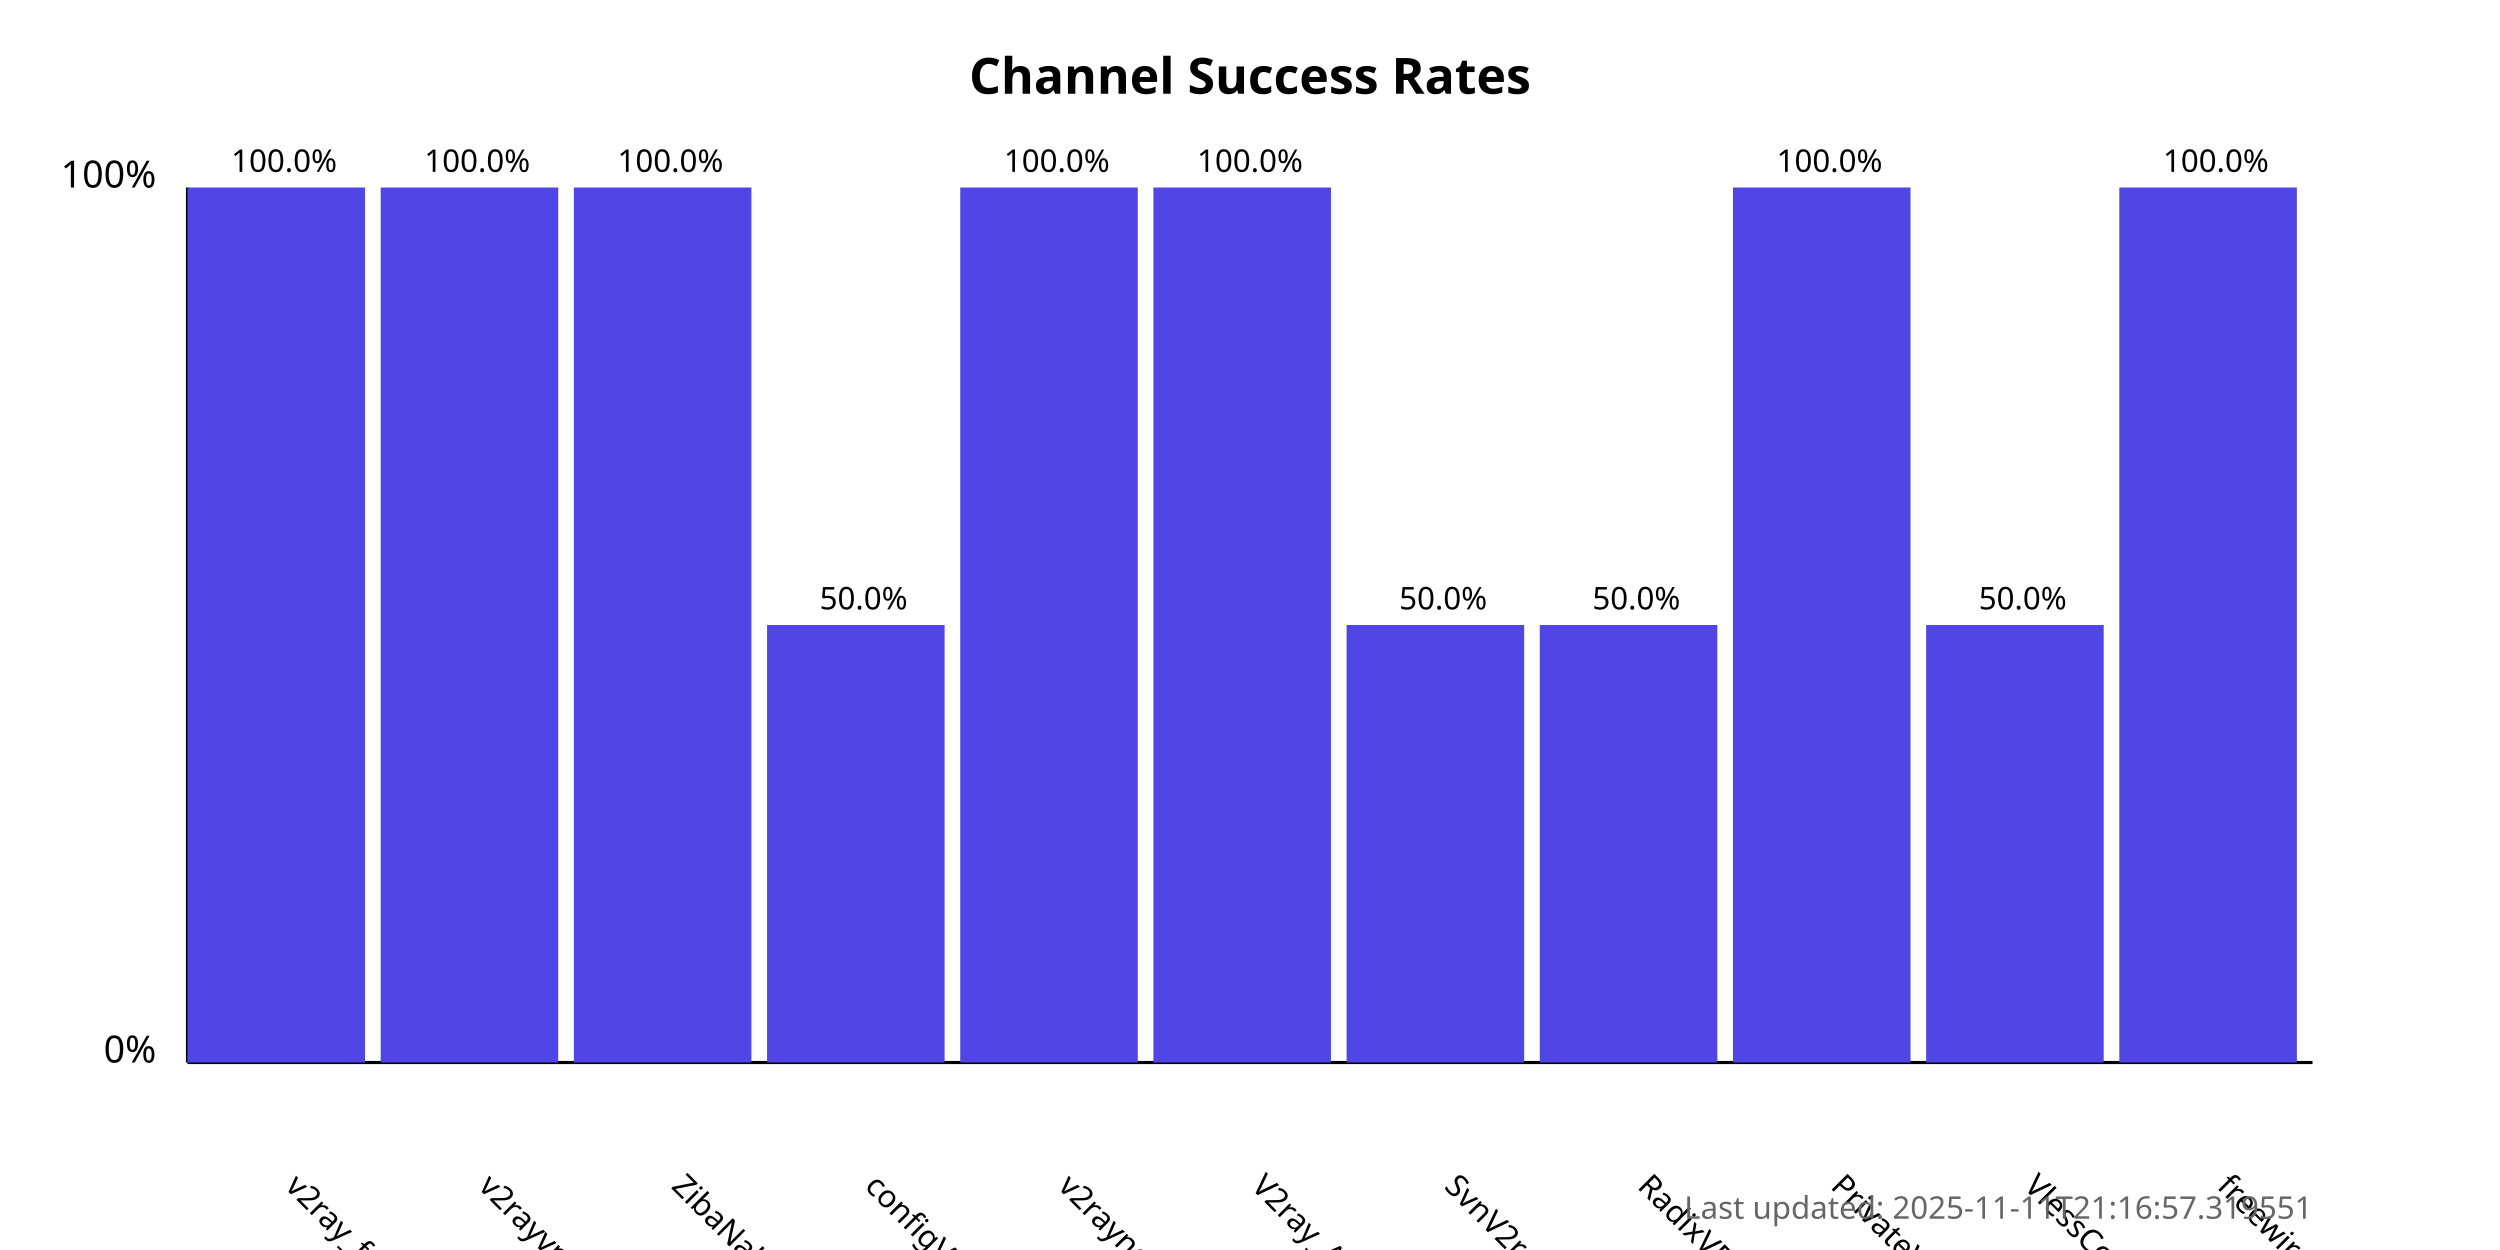
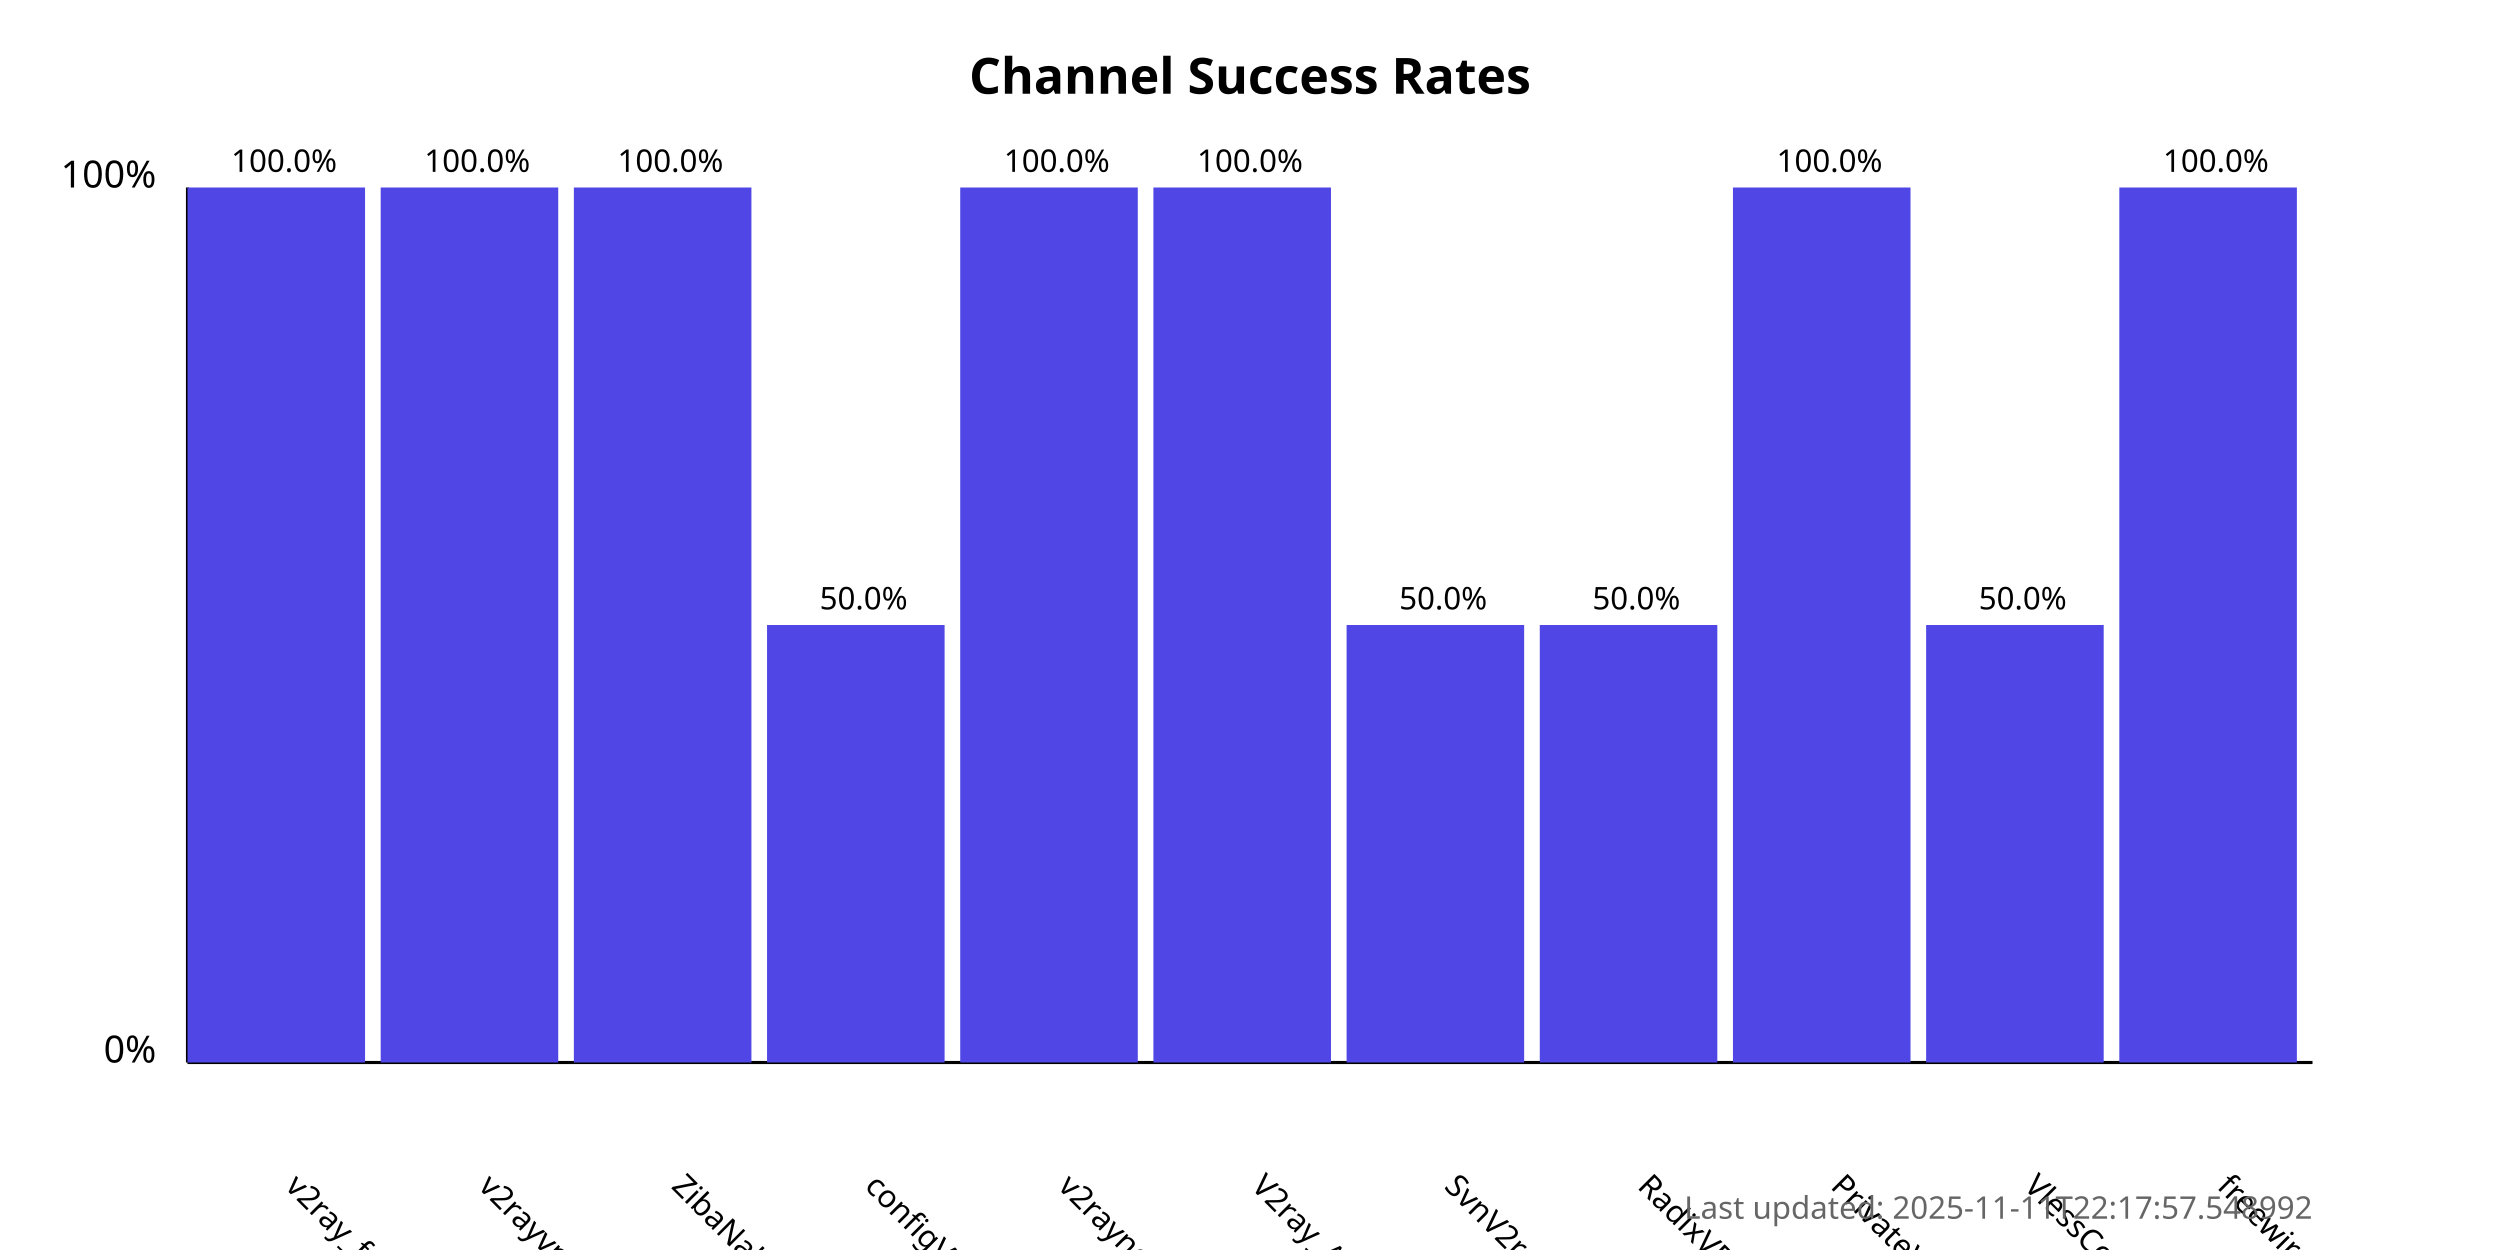
<svg xmlns="http://www.w3.org/2000/svg" width="800" height="400">
  <style>
            .chart-title { font: bold 16px sans-serif; }
            .axis-label { font: 12px sans-serif; }
            .tick-label { font: 10px sans-serif; }
            .bar { fill: #4f46e5; }
            .bar:hover { fill: #6366f1; }
            .timestamp { font: 10px sans-serif; fill: #666; }
        </style>
  <text x="400.0" y="30" text-anchor="middle" class="chart-title">
            Channel Success Rates
        </text>
  <line x1="60" y1="340" x2="60" y2="60" stroke="black" stroke-width="1" />
  <line x1="60" y1="340" x2="740" y2="340" stroke="black" stroke-width="1" />
  <text x="50" y="340" text-anchor="end" class="axis-label">0%</text>
  <text x="50" y="60" text-anchor="end" class="axis-label">100%</text>
  <g>
    <rect x="60" y="60.0" width="56.818" height="280.0" class="bar" />
    <text x="90.909" y="380" transform="rotate(45, 90.90909, 380)" text-anchor="start" class="tick-label">
                v2ray_free_conf
            </text>
    <text x="90.909" y="55.0" text-anchor="middle" class="tick-label">
                100.0%
            </text>
  </g>
  <g>
    <rect x="121.818" y="60.0" width="56.818" height="280.0" class="bar" />
    <text x="152.727" y="380" transform="rotate(45, 152.7273, 380)" text-anchor="start" class="tick-label">
                v2rayvpno
            </text>
    <text x="152.727" y="55.0" text-anchor="middle" class="tick-label">
                100.0%
            </text>
  </g>
  <g>
    <rect x="183.636" y="60.0" width="56.818" height="280.0" class="bar" />
    <text x="214.545" y="380" transform="rotate(45, 214.5455, 380)" text-anchor="start" class="tick-label">
                ZibaNabz
            </text>
    <text x="214.545" y="55.0" text-anchor="middle" class="tick-label">
                100.0%
            </text>
  </g>
  <g>
    <rect x="245.455" y="200.0" width="56.818" height="140.0" class="bar" />
    <text x="276.364" y="380" transform="rotate(45, 276.3636, 380)" text-anchor="start" class="tick-label">
                configV2rayForFree
            </text>
    <text x="276.364" y="195.0" text-anchor="middle" class="tick-label">
                50.0%
            </text>
  </g>
  <g>
    <rect x="307.273" y="60.0" width="56.818" height="280.0" class="bar" />
    <text x="338.182" y="380" transform="rotate(45, 338.1818, 380)" text-anchor="start" class="tick-label">
                v2rayngvpn
            </text>
    <text x="338.182" y="55.0" text-anchor="middle" class="tick-label">
                100.0%
            </text>
  </g>
  <g>
    <rect x="369.091" y="60.0" width="56.818" height="280.0" class="bar" />
    <text x="400.0" y="380" transform="rotate(45, 400.0, 380)" text-anchor="start" class="tick-label">
                V2ray_Alpha
            </text>
    <text x="400.0" y="55.0" text-anchor="middle" class="tick-label">
                100.0%
            </text>
  </g>
  <g>
    <rect x="430.909" y="200.0" width="56.818" height="140.0" class="bar" />
    <text x="461.818" y="380" transform="rotate(45, 461.8182, 380)" text-anchor="start" class="tick-label">
                SvnV2ray
            </text>
    <text x="461.818" y="195.0" text-anchor="middle" class="tick-label">
                50.0%
            </text>
  </g>
  <g>
    <rect x="492.727" y="200.0" width="56.818" height="140.0" class="bar" />
    <text x="523.636" y="380" transform="rotate(45, 523.6364, 380)" text-anchor="start" class="tick-label">
                RadixVPN
            </text>
    <text x="523.636" y="195.0" text-anchor="middle" class="tick-label">
                50.0%
            </text>
  </g>
  <g>
    <rect x="554.545" y="60.0" width="56.818" height="280.0" class="bar" />
    <text x="585.455" y="380" transform="rotate(45, 585.4545, 380)" text-anchor="start" class="tick-label">
                PrivateVPNs
            </text>
    <text x="585.455" y="55.0" text-anchor="middle" class="tick-label">
                100.0%
            </text>
  </g>
  <g>
    <rect x="616.364" y="200.0" width="56.818" height="140.0" class="bar" />
    <text x="647.273" y="380" transform="rotate(45, 647.2727, 380)" text-anchor="start" class="tick-label">
                VlessConfig
            </text>
    <text x="647.273" y="195.0" text-anchor="middle" class="tick-label">
                50.0%
            </text>
  </g>
  <g>
    <rect x="678.182" y="60.0" width="56.818" height="280.0" class="bar" />
    <text x="709.091" y="380" transform="rotate(45, 709.0909, 380)" text-anchor="start" class="tick-label">
                freewireguard
            </text>
    <text x="709.091" y="55.0" text-anchor="middle" class="tick-label">
                100.0%
            </text>
  </g>
  <text x="740" y="390" text-anchor="end" class="timestamp">
-             Last updated: 2025-11-11T21:16:57.319551
+             Last updated: 2025-11-11T22:17:57.548992
        </text>
</svg>
